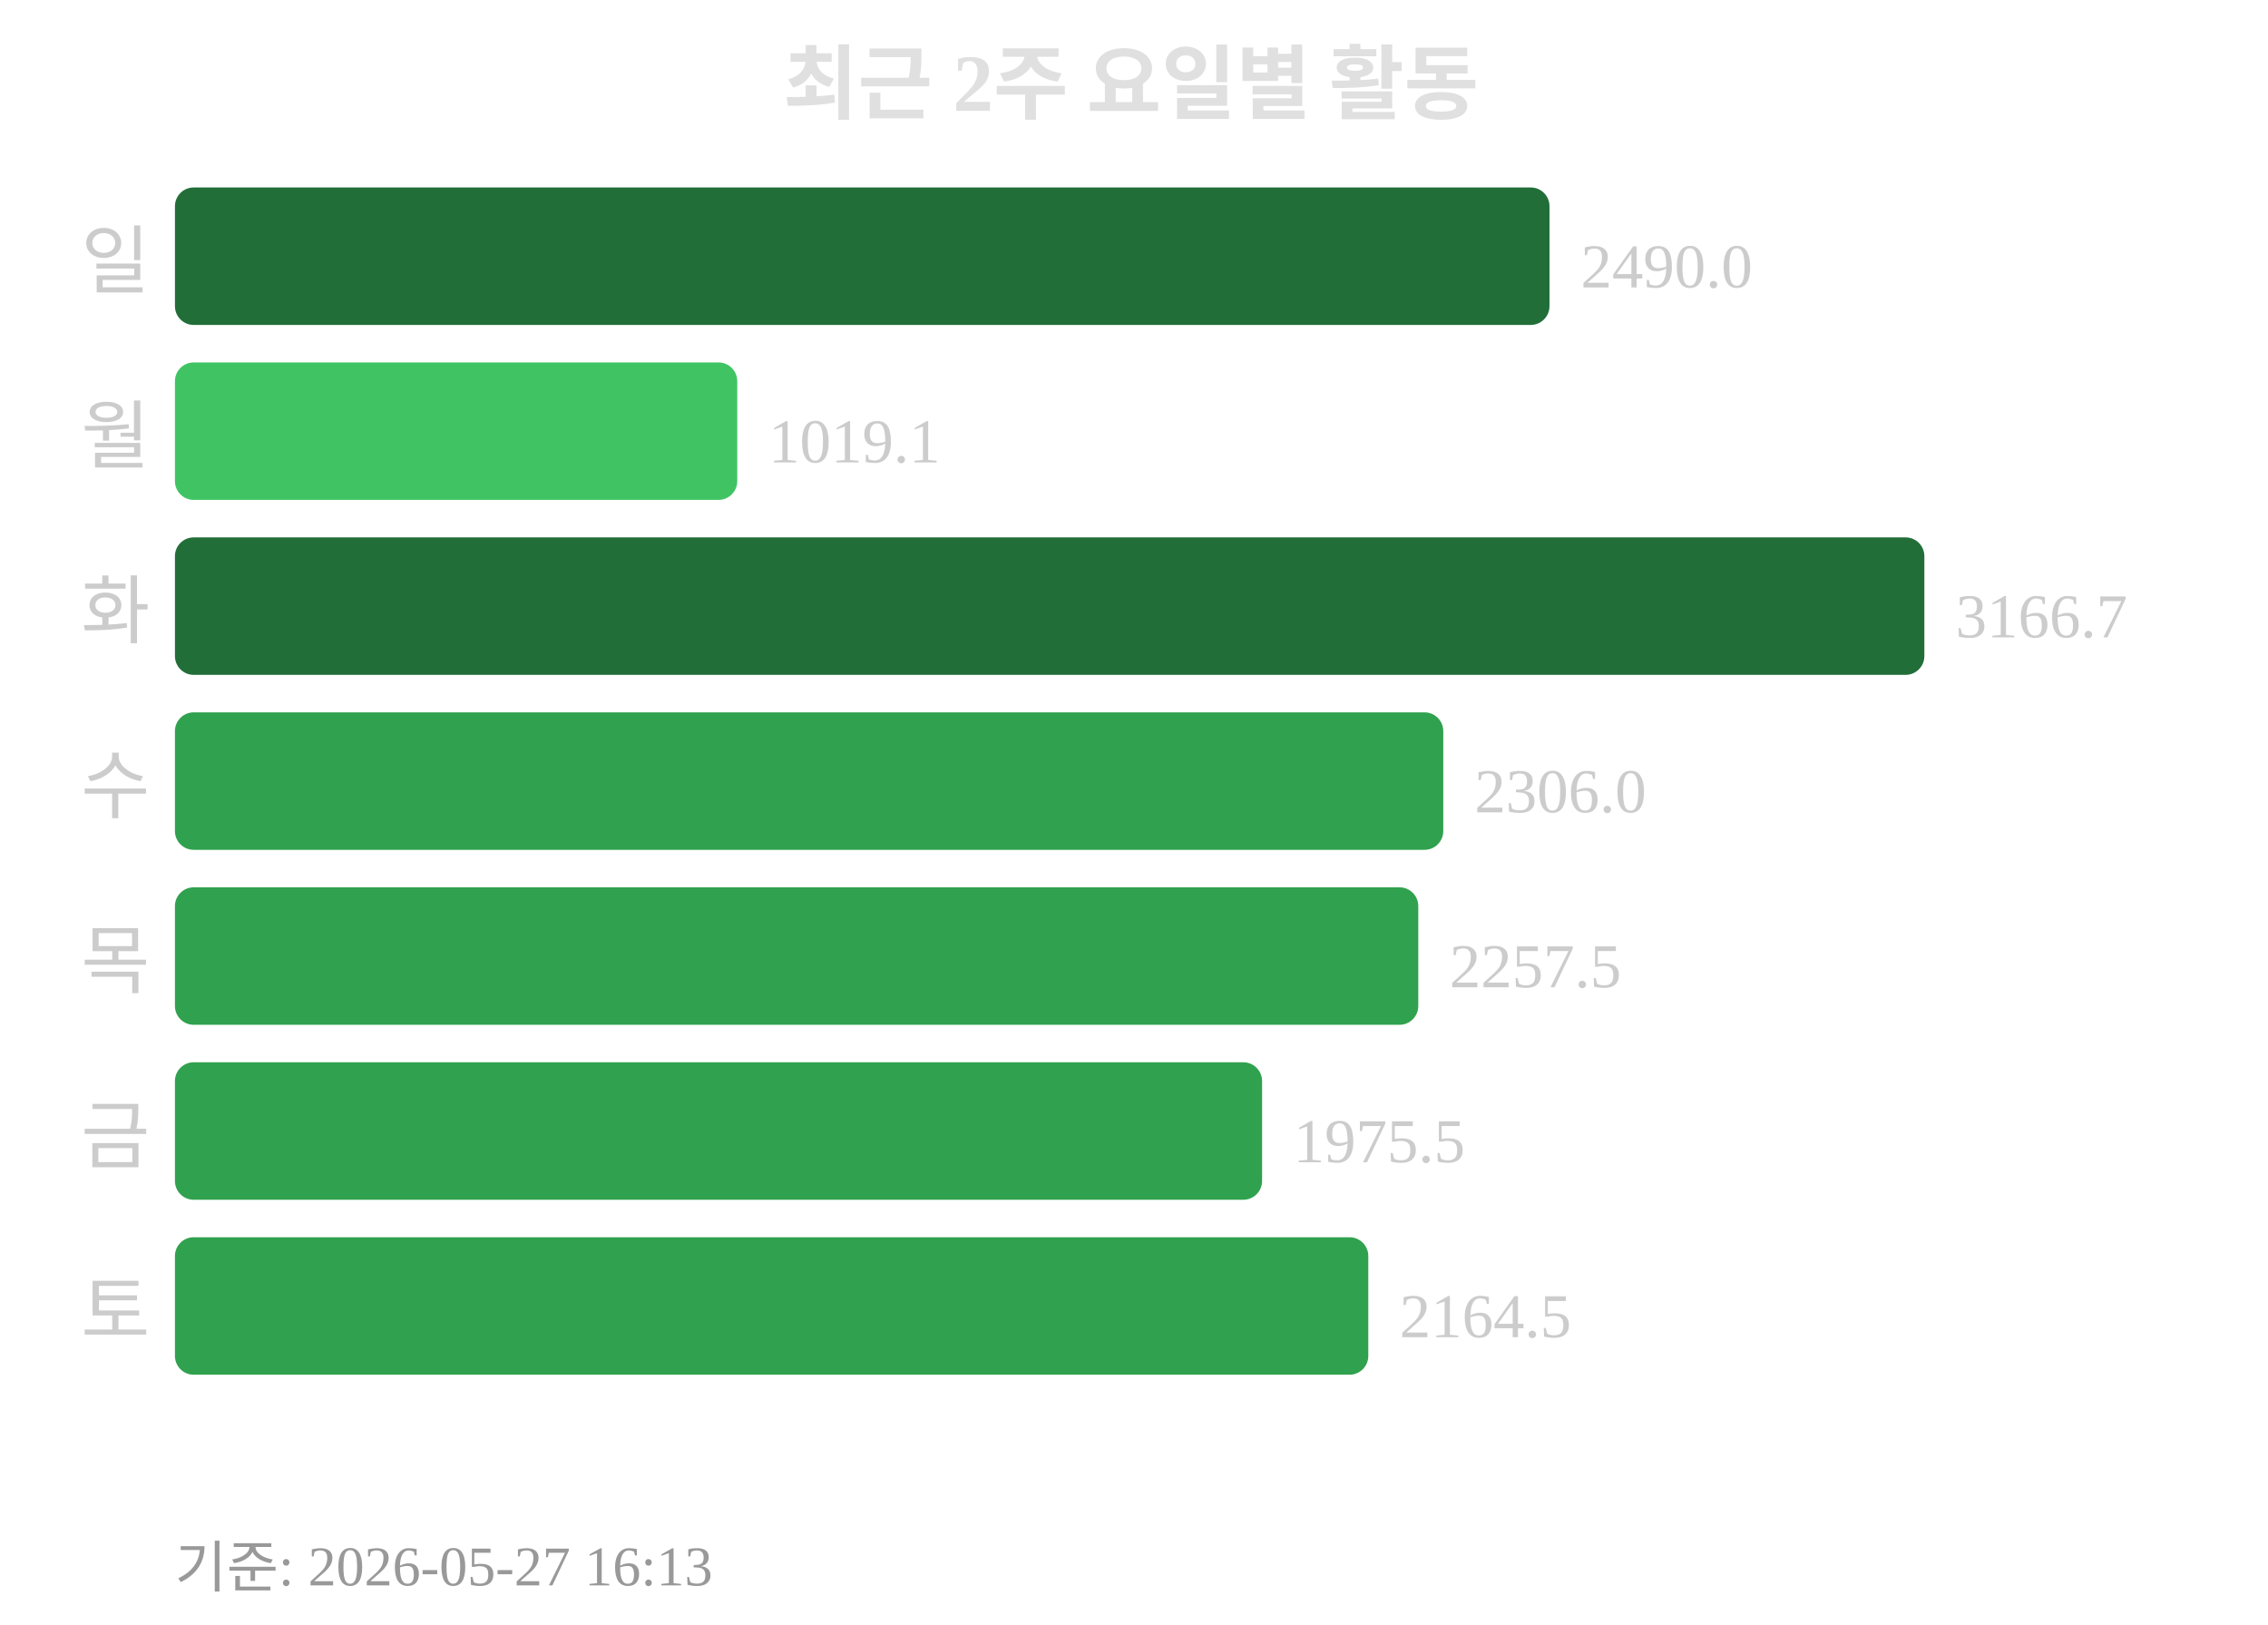
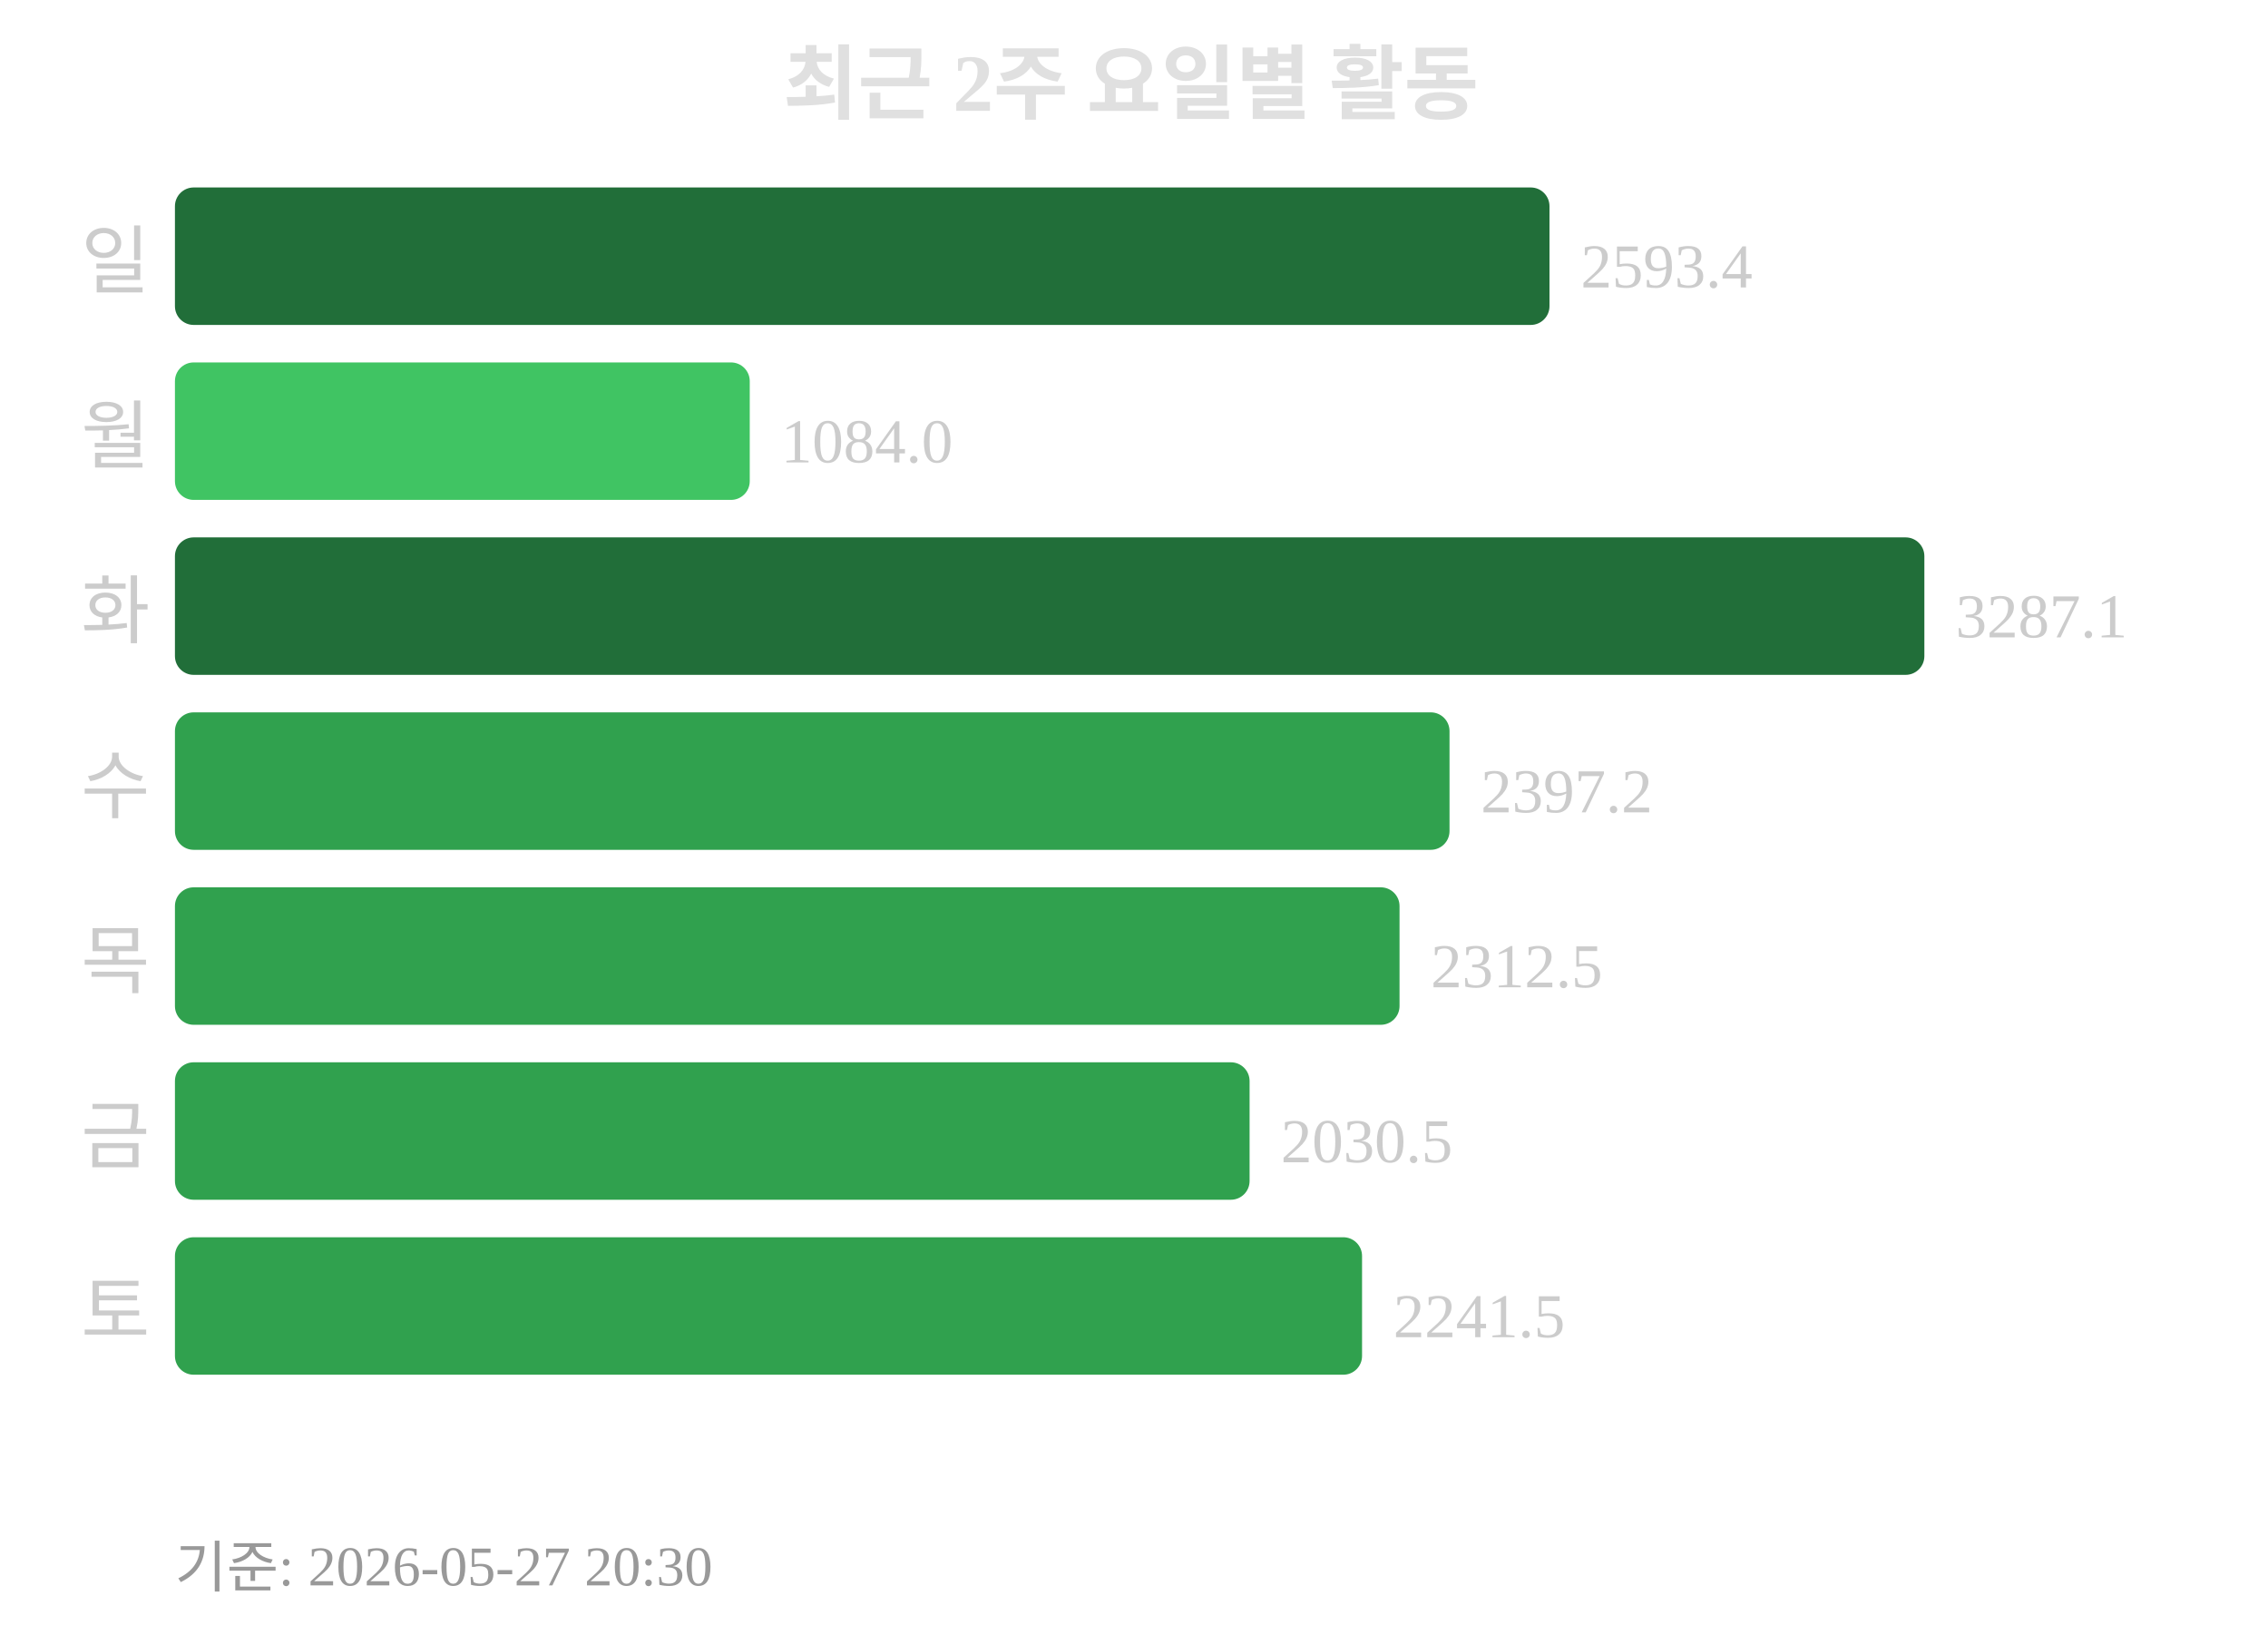
<svg xmlns="http://www.w3.org/2000/svg" width="363" height="260">
  <text x="181" y="18" text-anchor="middle" font-size="13" font-weight="bold" fill="#e0e0e0">최근 2주 요일별 활동</text>
  <text x="24" y="46" text-anchor="end" font-size="12" fill="#cccccc">일</text>
  <rect x="28" y="30" width="220" height="22" rx="3" fill="#216e39" />
-   <text x="253" y="46" font-size="10" fill="#cccccc">2490.0</text>
+   <text x="253" y="46" font-size="10" fill="#cccccc">2593.4</text>
  <text x="24" y="74" text-anchor="end" font-size="12" fill="#cccccc">월</text>
-   <rect x="28" y="58" width="90" height="22" rx="3" fill="#40c463" />
-   <text x="123" y="74" font-size="10" fill="#cccccc">1019.1</text>
+   <rect x="28" y="58" width="92" height="22" rx="3" fill="#40c463" />
+   <text x="125" y="74" font-size="10" fill="#cccccc">1084.0</text>
  <text x="24" y="102" text-anchor="end" font-size="12" fill="#cccccc">화</text>
  <rect x="28" y="86" width="280" height="22" rx="3" fill="#216e39" />
-   <text x="313" y="102" font-size="10" fill="#cccccc">3166.7</text>
+   <text x="313" y="102" font-size="10" fill="#cccccc">3287.1</text>
  <text x="24" y="130" text-anchor="end" font-size="12" fill="#cccccc">수</text>
-   <rect x="28" y="114" width="203" height="22" rx="3" fill="#30a14e" />
-   <text x="236" y="130" font-size="10" fill="#cccccc">2306.0</text>
+   <rect x="28" y="114" width="204" height="22" rx="3" fill="#30a14e" />
+   <text x="237" y="130" font-size="10" fill="#cccccc">2397.2</text>
  <text x="24" y="158" text-anchor="end" font-size="12" fill="#cccccc">목</text>
-   <rect x="28" y="142" width="199" height="22" rx="3" fill="#30a14e" />
-   <text x="232" y="158" font-size="10" fill="#cccccc">2257.5</text>
+   <rect x="28" y="142" width="196" height="22" rx="3" fill="#30a14e" />
+   <text x="229" y="158" font-size="10" fill="#cccccc">2312.5</text>
  <text x="24" y="186" text-anchor="end" font-size="12" fill="#cccccc">금</text>
-   <rect x="28" y="170" width="174" height="22" rx="3" fill="#30a14e" />
-   <text x="207" y="186" font-size="10" fill="#cccccc">1975.5</text>
+   <rect x="28" y="170" width="172" height="22" rx="3" fill="#30a14e" />
+   <text x="205" y="186" font-size="10" fill="#cccccc">2030.5</text>
  <text x="24" y="214" text-anchor="end" font-size="12" fill="#cccccc">토</text>
-   <rect x="28" y="198" width="191" height="22" rx="3" fill="#30a14e" />
-   <text x="224" y="214" font-size="10" fill="#cccccc">2164.5</text>
-   <text x="28" y="254" font-size="9" fill="#999999">기준: 2026-05-27 16:13</text>
+   <rect x="28" y="198" width="190" height="22" rx="3" fill="#30a14e" />
+   <text x="223" y="214" font-size="10" fill="#cccccc">2241.5</text>
+   <text x="28" y="254" font-size="9" fill="#999999">기준: 2026-05-27 20:30</text>
</svg>
